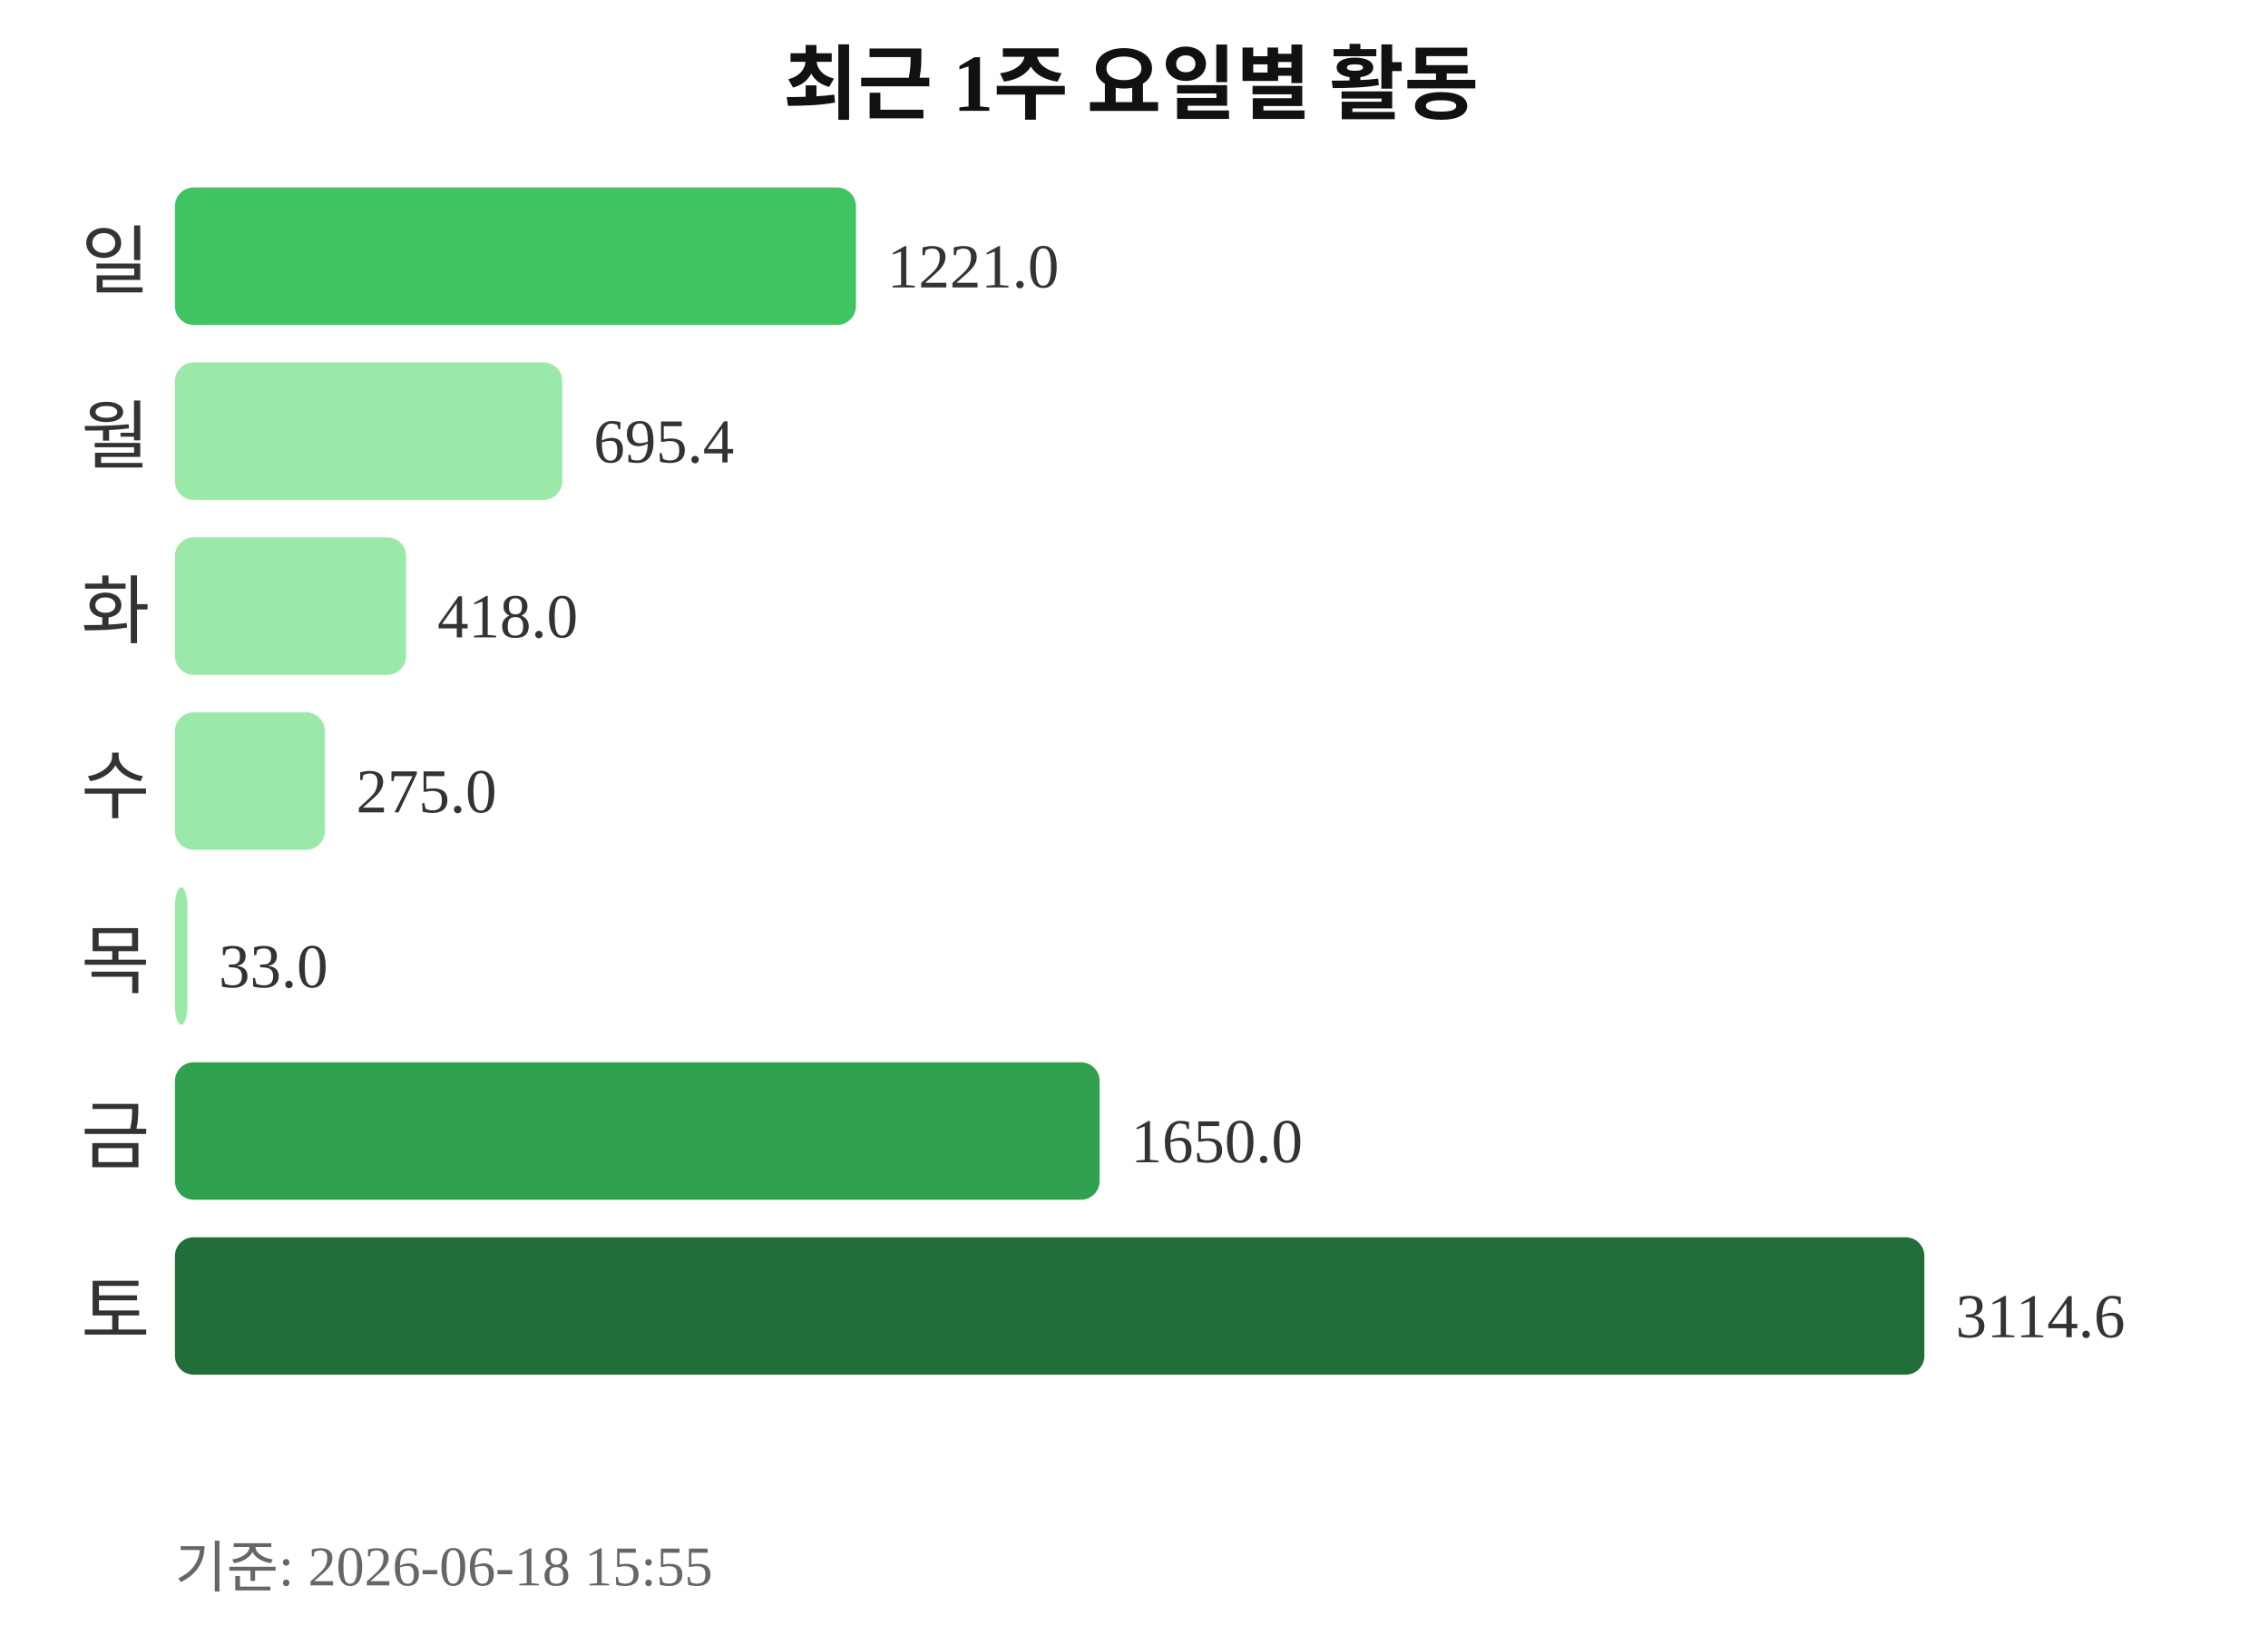
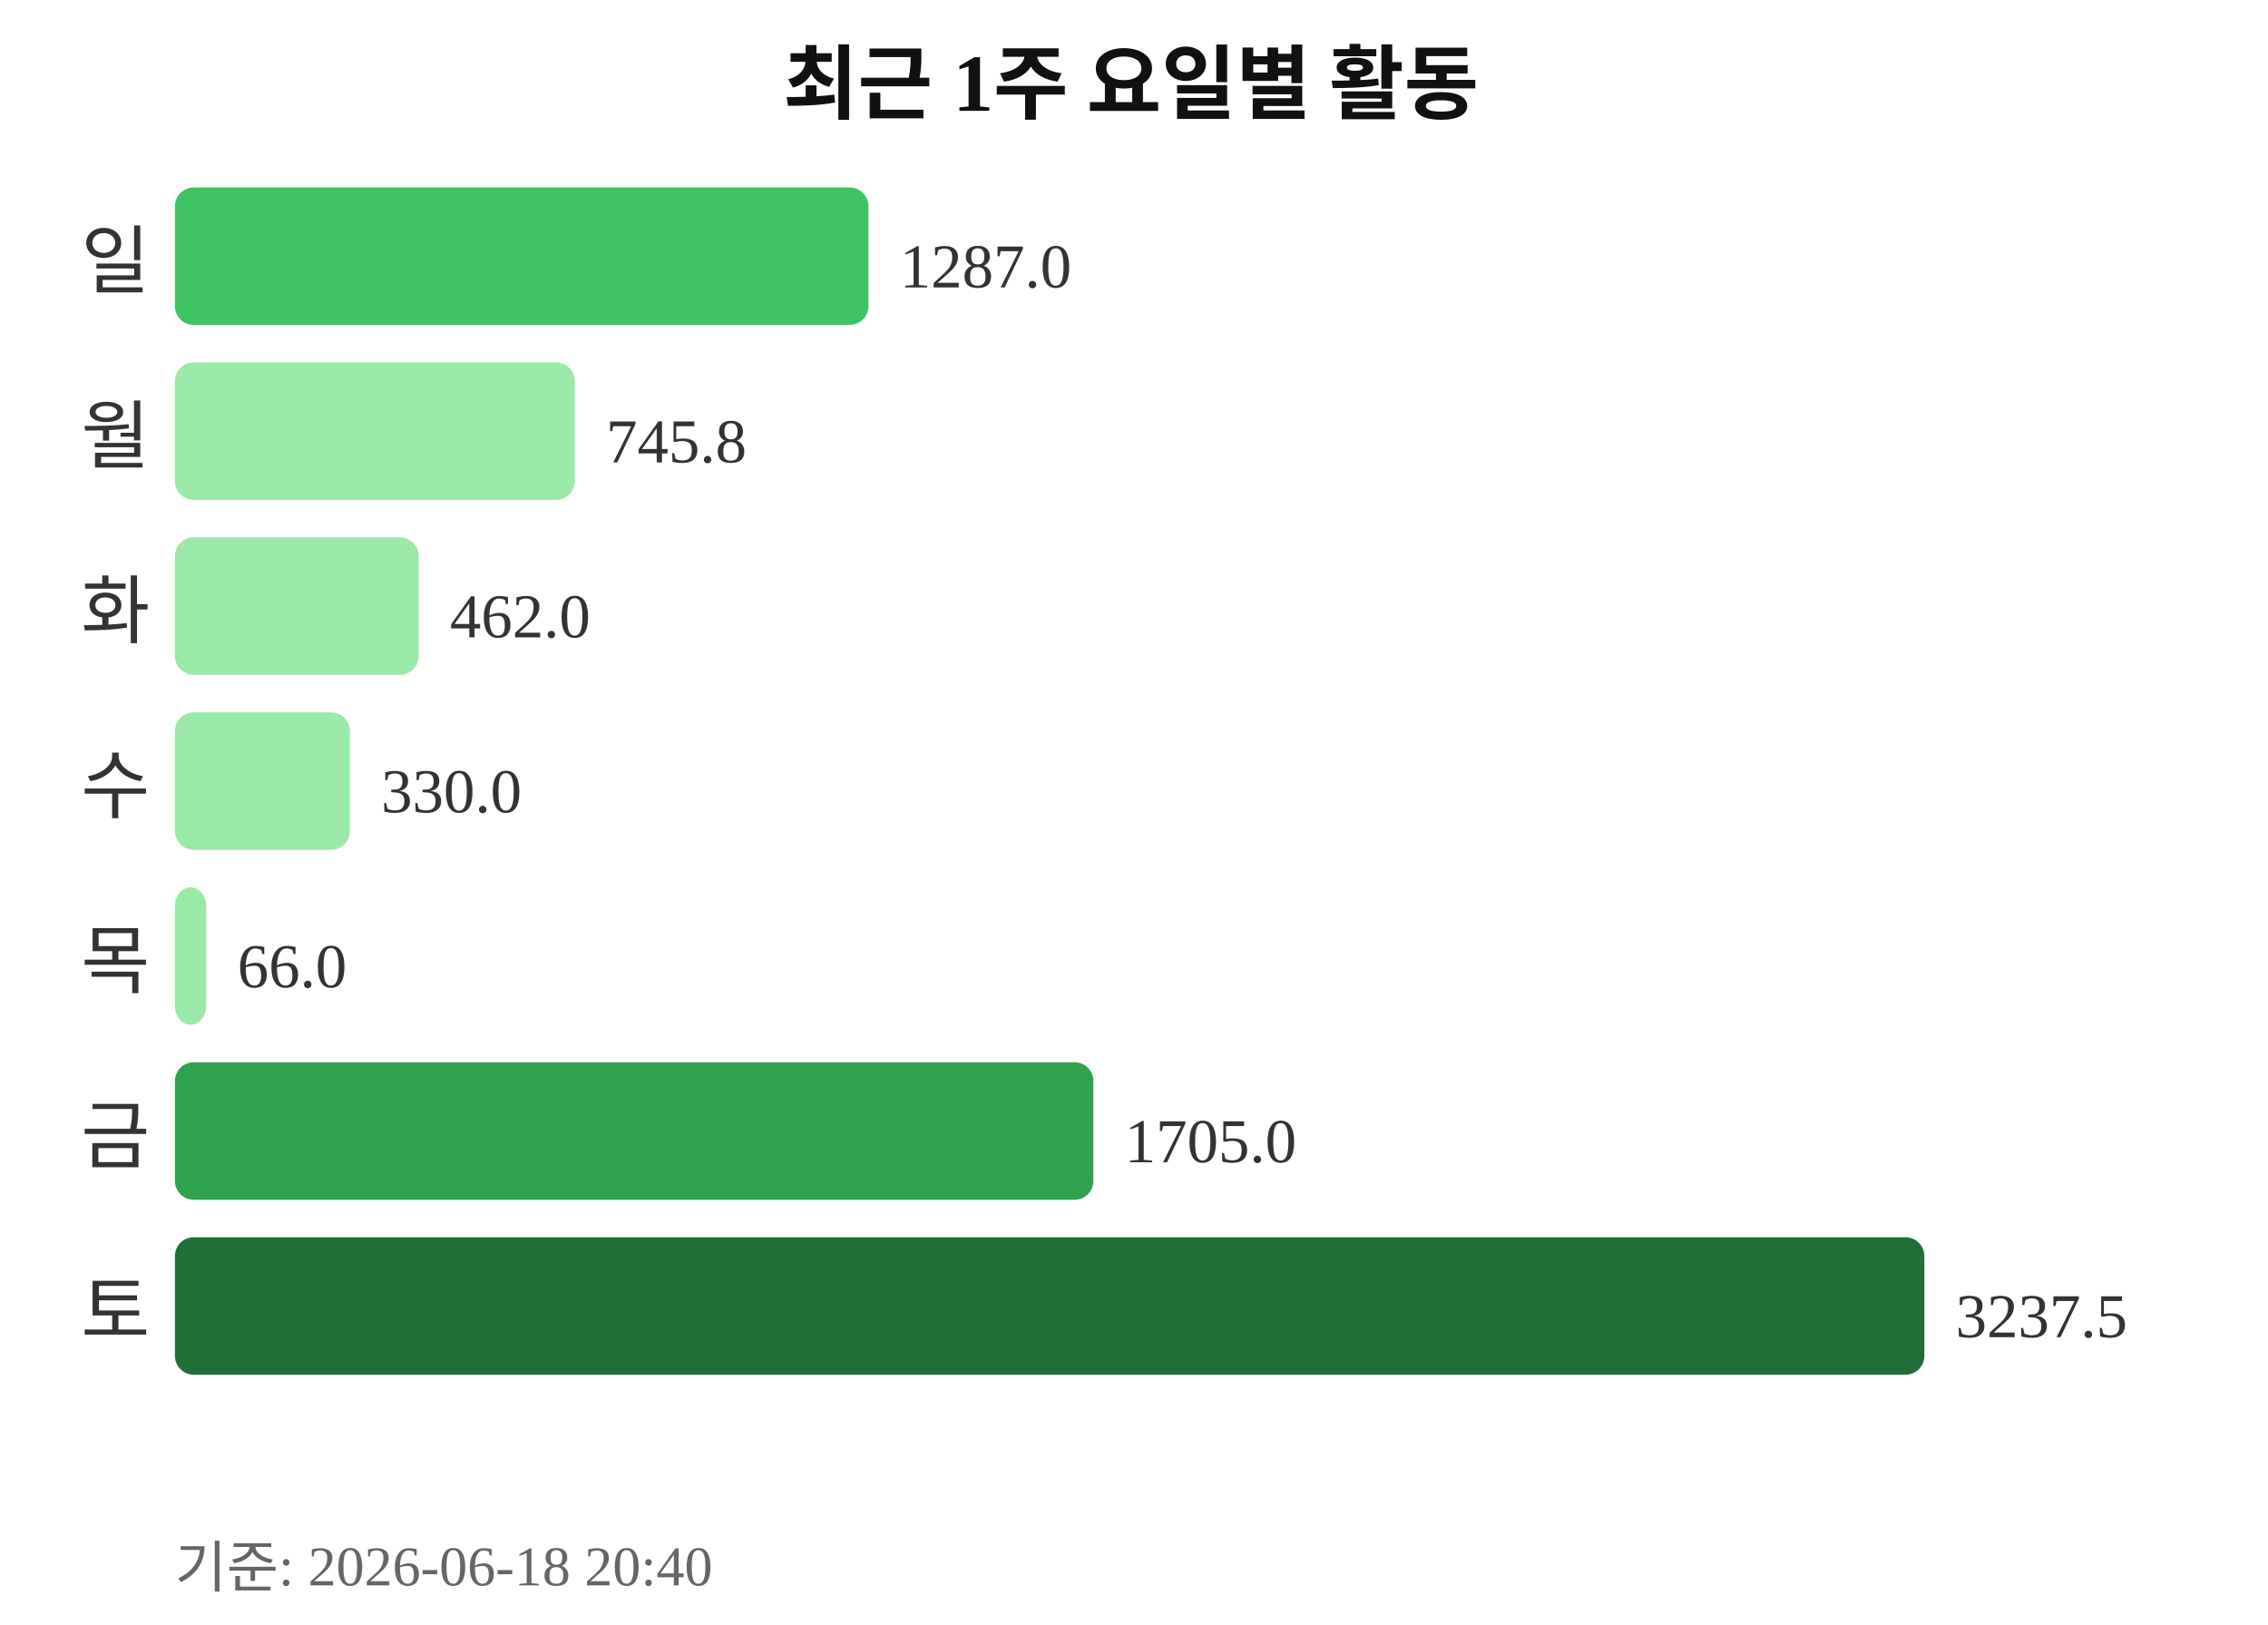
<svg xmlns="http://www.w3.org/2000/svg" width="363" height="260">
  <text x="181" y="18" text-anchor="middle" font-size="13" font-weight="bold" fill="#111111">최근 1주 요일별 활동</text>
  <text x="24" y="46" text-anchor="end" font-size="12" fill="#333333">일</text>
-   <rect x="28" y="30" width="109" height="22" rx="3" fill="#40c463" />
-   <text x="142" y="46" font-size="10" fill="#333333">1221.0</text>
+   <rect x="28" y="30" width="111" height="22" rx="3" fill="#40c463" />
+   <text x="144" y="46" font-size="10" fill="#333333">1287.0</text>
  <text x="24" y="74" text-anchor="end" font-size="12" fill="#333333">월</text>
-   <rect x="28" y="58" width="62" height="22" rx="3" fill="#9be9a8" />
-   <text x="95" y="74" font-size="10" fill="#333333">695.4</text>
+   <rect x="28" y="58" width="64" height="22" rx="3" fill="#9be9a8" />
+   <text x="97" y="74" font-size="10" fill="#333333">745.8</text>
  <text x="24" y="102" text-anchor="end" font-size="12" fill="#333333">화</text>
-   <rect x="28" y="86" width="37" height="22" rx="3" fill="#9be9a8" />
-   <text x="70" y="102" font-size="10" fill="#333333">418.0</text>
+   <rect x="28" y="86" width="39" height="22" rx="3" fill="#9be9a8" />
+   <text x="72" y="102" font-size="10" fill="#333333">462.0</text>
  <text x="24" y="130" text-anchor="end" font-size="12" fill="#333333">수</text>
-   <rect x="28" y="114" width="24" height="22" rx="3" fill="#9be9a8" />
-   <text x="57" y="130" font-size="10" fill="#333333">275.0</text>
+   <rect x="28" y="114" width="28" height="22" rx="3" fill="#9be9a8" />
+   <text x="61" y="130" font-size="10" fill="#333333">330.0</text>
  <text x="24" y="158" text-anchor="end" font-size="12" fill="#333333">목</text>
-   <rect x="28" y="142" width="2" height="22" rx="3" fill="#9be9a8" />
-   <text x="35" y="158" font-size="10" fill="#333333">33.0</text>
+   <rect x="28" y="142" width="5" height="22" rx="3" fill="#9be9a8" />
+   <text x="38" y="158" font-size="10" fill="#333333">66.0</text>
  <text x="24" y="186" text-anchor="end" font-size="12" fill="#333333">금</text>
-   <rect x="28" y="170" width="148" height="22" rx="3" fill="#30a14e" />
-   <text x="181" y="186" font-size="10" fill="#333333">1650.0</text>
+   <rect x="28" y="170" width="147" height="22" rx="3" fill="#30a14e" />
+   <text x="180" y="186" font-size="10" fill="#333333">1705.0</text>
  <text x="24" y="214" text-anchor="end" font-size="12" fill="#333333">토</text>
  <rect x="28" y="198" width="280" height="22" rx="3" fill="#216e39" />
-   <text x="313" y="214" font-size="10" fill="#333333">3114.6</text>
-   <text x="28" y="254" font-size="9" fill="#666666">기준: 2026-06-18 15:55</text>
+   <text x="313" y="214" font-size="10" fill="#333333">3237.5</text>
+   <text x="28" y="254" font-size="9" fill="#666666">기준: 2026-06-18 20:40</text>
</svg>
